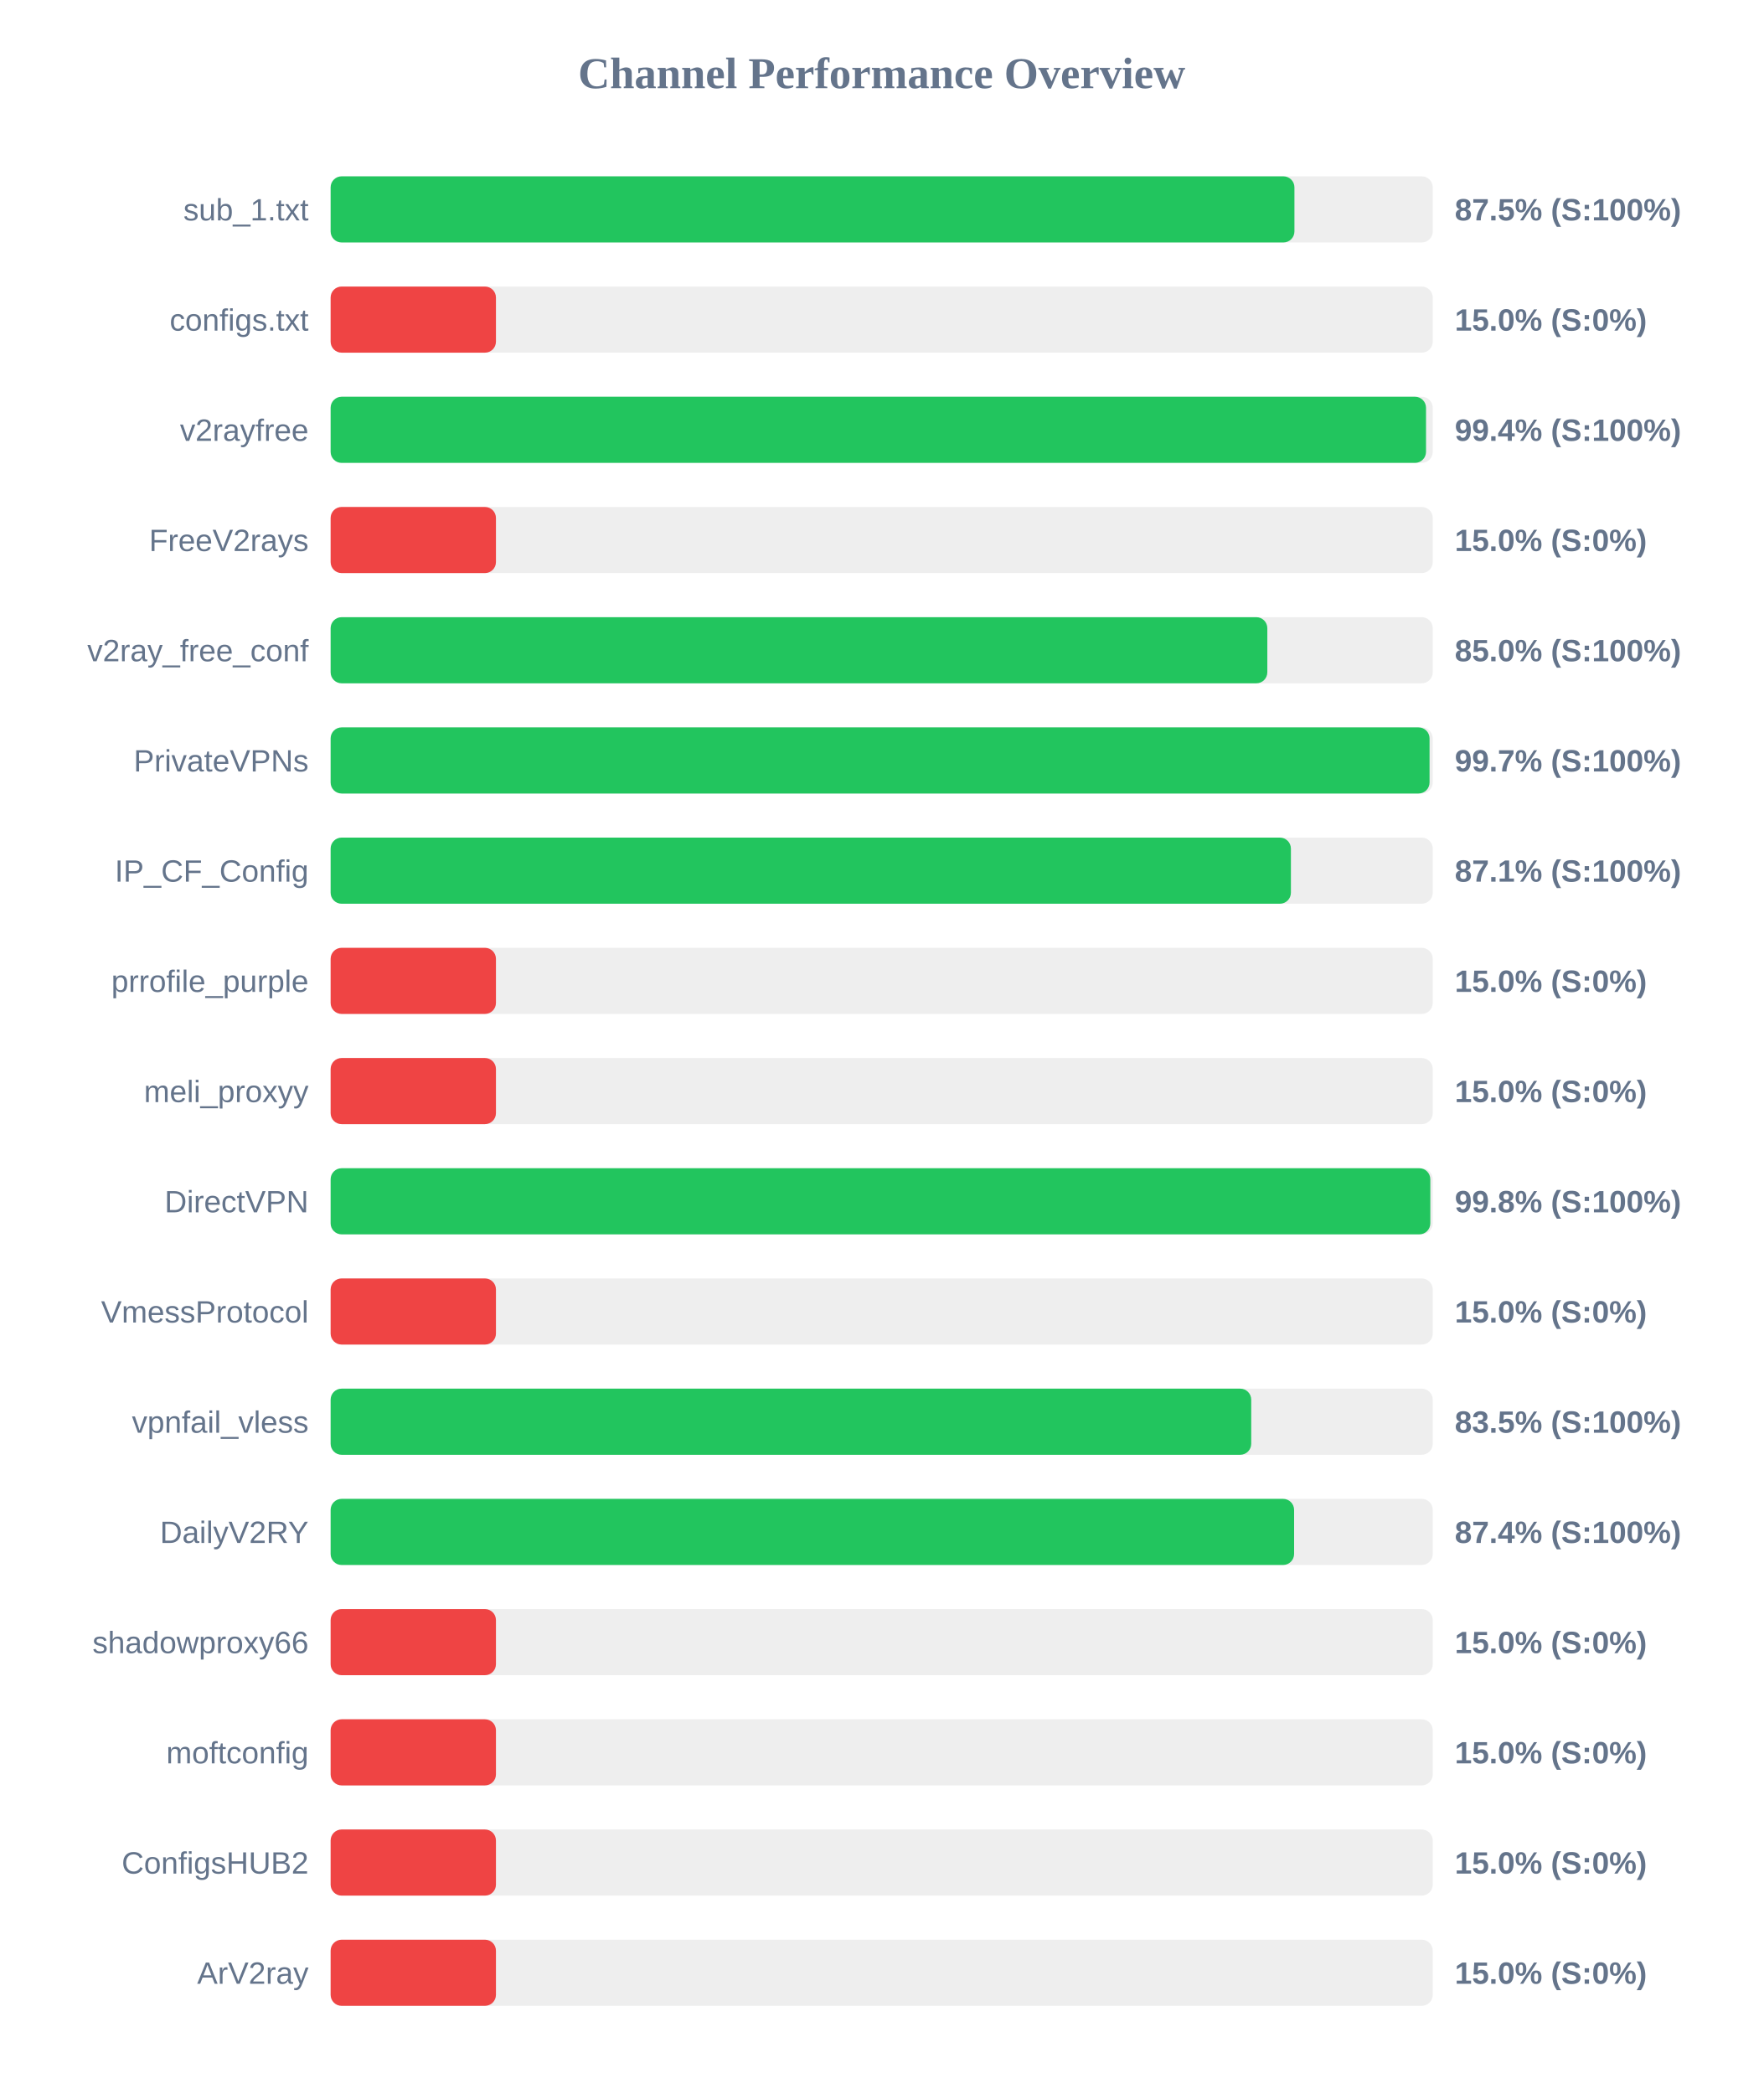
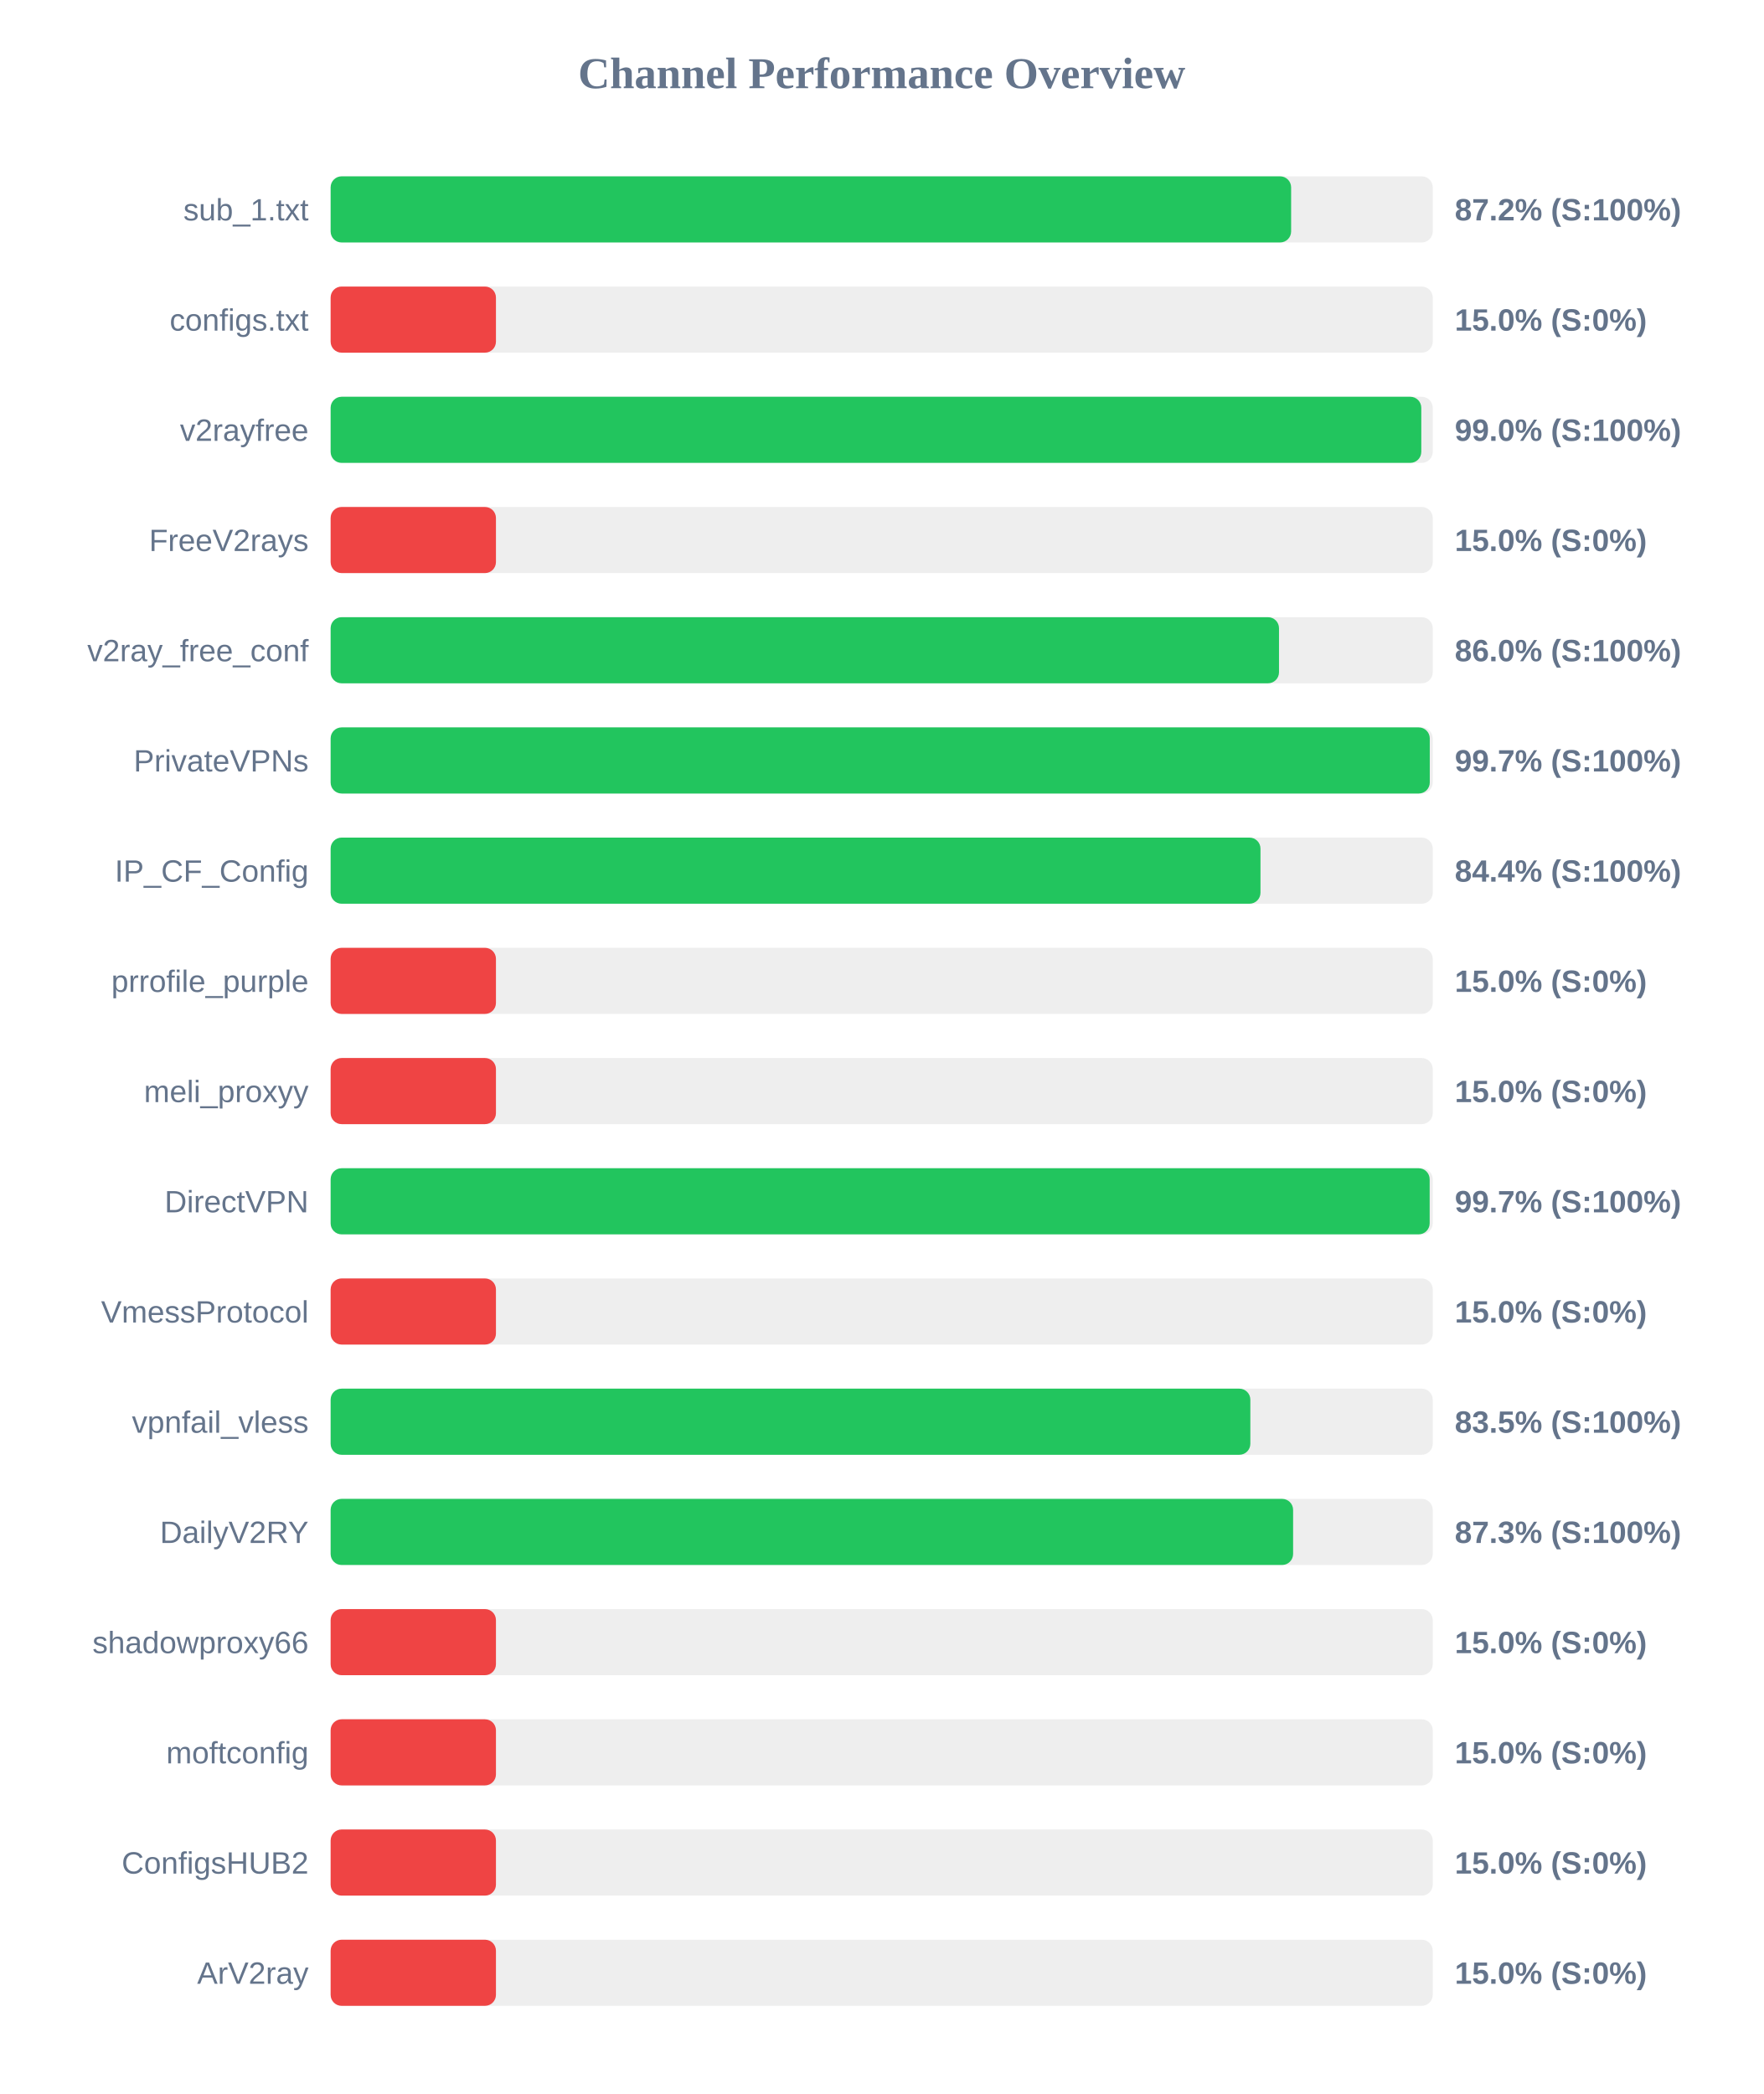
<svg xmlns="http://www.w3.org/2000/svg" width="800" height="950" version="1.1">
  <style>
        .row { font: 14px Arial; fill: #64748b; }
        .score { font: bold 14px Arial; fill: #64748b; }
    </style>
  <text x="400" y="40" text-anchor="middle" font-size="20px" font-weight="bold" fill="#64748b">Channel Performance Overview</text>
  <rect x="150" y="80" width="500" height="30" fill="#eee" rx="5" />
-   <rect x="150" y="80" width="437.25" height="30" fill="#22c55e" rx="5" />
+   <rect x="150" y="80" width="435.75" height="30" fill="#22c55e" rx="5" />
  <text x="140" y="100" text-anchor="end" class="row">sub_1.txt</text>
-   <text x="660" y="100" text-anchor="start" class="score">87.5% (S:100%)</text>
+   <text x="660" y="100" text-anchor="start" class="score">87.2% (S:100%)</text>
  <rect x="150" y="130" width="500" height="30" fill="#eee" rx="5" />
  <rect x="150" y="130" width="75.0" height="30" fill="#ef4444" rx="5" />
  <text x="140" y="150" text-anchor="end" class="row">configs.txt</text>
  <text x="660" y="150" text-anchor="start" class="score">15.0% (S:0%)</text>
  <rect x="150" y="180" width="500" height="30" fill="#eee" rx="5" />
-   <rect x="150" y="180" width="496.95" height="30" fill="#22c55e" rx="5" />
+   <rect x="150" y="180" width="494.8" height="30" fill="#22c55e" rx="5" />
  <text x="140" y="200" text-anchor="end" class="row">v2rayfree</text>
-   <text x="660" y="200" text-anchor="start" class="score">99.4% (S:100%)</text>
+   <text x="660" y="200" text-anchor="start" class="score">99.0% (S:100%)</text>
  <rect x="150" y="230" width="500" height="30" fill="#eee" rx="5" />
  <rect x="150" y="230" width="75.0" height="30" fill="#ef4444" rx="5" />
  <text x="140" y="250" text-anchor="end" class="row">FreeV2rays</text>
  <text x="660" y="250" text-anchor="start" class="score">15.0% (S:0%)</text>
  <rect x="150" y="280" width="500" height="30" fill="#eee" rx="5" />
-   <rect x="150" y="280" width="424.95" height="30" fill="#22c55e" rx="5" />
+   <rect x="150" y="280" width="430.25" height="30" fill="#22c55e" rx="5" />
  <text x="140" y="300" text-anchor="end" class="row">v2ray_free_conf</text>
-   <text x="660" y="300" text-anchor="start" class="score">85.0% (S:100%)</text>
+   <text x="660" y="300" text-anchor="start" class="score">86.0% (S:100%)</text>
  <rect x="150" y="330" width="500" height="30" fill="#eee" rx="5" />
-   <rect x="150" y="330" width="498.55" height="30" fill="#22c55e" rx="5" />
+   <rect x="150" y="330" width="498.65" height="30" fill="#22c55e" rx="5" />
  <text x="140" y="350" text-anchor="end" class="row">PrivateVPNs</text>
  <text x="660" y="350" text-anchor="start" class="score">99.7% (S:100%)</text>
  <rect x="150" y="380" width="500" height="30" fill="#eee" rx="5" />
-   <rect x="150" y="380" width="435.65" height="30" fill="#22c55e" rx="5" />
+   <rect x="150" y="380" width="421.85" height="30" fill="#22c55e" rx="5" />
  <text x="140" y="400" text-anchor="end" class="row">IP_CF_Config</text>
-   <text x="660" y="400" text-anchor="start" class="score">87.1% (S:100%)</text>
+   <text x="660" y="400" text-anchor="start" class="score">84.4% (S:100%)</text>
  <rect x="150" y="430" width="500" height="30" fill="#eee" rx="5" />
  <rect x="150" y="430" width="75.0" height="30" fill="#ef4444" rx="5" />
  <text x="140" y="450" text-anchor="end" class="row">prrofile_purple</text>
  <text x="660" y="450" text-anchor="start" class="score">15.0% (S:0%)</text>
  <rect x="150" y="480" width="500" height="30" fill="#eee" rx="5" />
  <rect x="150" y="480" width="75.0" height="30" fill="#ef4444" rx="5" />
  <text x="140" y="500" text-anchor="end" class="row">meli_proxyy</text>
  <text x="660" y="500" text-anchor="start" class="score">15.0% (S:0%)</text>
  <rect x="150" y="530" width="500" height="30" fill="#eee" rx="5" />
-   <rect x="150" y="530" width="498.9" height="30" fill="#22c55e" rx="5" />
+   <rect x="150" y="530" width="498.6" height="30" fill="#22c55e" rx="5" />
  <text x="140" y="550" text-anchor="end" class="row">DirectVPN</text>
-   <text x="660" y="550" text-anchor="start" class="score">99.8% (S:100%)</text>
+   <text x="660" y="550" text-anchor="start" class="score">99.7% (S:100%)</text>
  <rect x="150" y="580" width="500" height="30" fill="#eee" rx="5" />
  <rect x="150" y="580" width="75.0" height="30" fill="#ef4444" rx="5" />
  <text x="140" y="600" text-anchor="end" class="row">VmessProtocol</text>
  <text x="660" y="600" text-anchor="start" class="score">15.0% (S:0%)</text>
  <rect x="150" y="630" width="500" height="30" fill="#eee" rx="5" />
-   <rect x="150" y="630" width="417.65" height="30" fill="#22c55e" rx="5" />
+   <rect x="150" y="630" width="417.25" height="30" fill="#22c55e" rx="5" />
  <text x="140" y="650" text-anchor="end" class="row">vpnfail_vless</text>
  <text x="660" y="650" text-anchor="start" class="score">83.5% (S:100%)</text>
  <rect x="150" y="680" width="500" height="30" fill="#eee" rx="5" />
-   <rect x="150" y="680" width="437.1" height="30" fill="#22c55e" rx="5" />
+   <rect x="150" y="680" width="436.65" height="30" fill="#22c55e" rx="5" />
  <text x="140" y="700" text-anchor="end" class="row">DailyV2RY</text>
-   <text x="660" y="700" text-anchor="start" class="score">87.4% (S:100%)</text>
+   <text x="660" y="700" text-anchor="start" class="score">87.3% (S:100%)</text>
  <rect x="150" y="730" width="500" height="30" fill="#eee" rx="5" />
  <rect x="150" y="730" width="75.0" height="30" fill="#ef4444" rx="5" />
  <text x="140" y="750" text-anchor="end" class="row">shadowproxy66</text>
  <text x="660" y="750" text-anchor="start" class="score">15.0% (S:0%)</text>
  <rect x="150" y="780" width="500" height="30" fill="#eee" rx="5" />
  <rect x="150" y="780" width="75.0" height="30" fill="#ef4444" rx="5" />
  <text x="140" y="800" text-anchor="end" class="row">moftconfig</text>
  <text x="660" y="800" text-anchor="start" class="score">15.0% (S:0%)</text>
  <rect x="150" y="830" width="500" height="30" fill="#eee" rx="5" />
  <rect x="150" y="830" width="75.0" height="30" fill="#ef4444" rx="5" />
  <text x="140" y="850" text-anchor="end" class="row">ConfigsHUB2</text>
  <text x="660" y="850" text-anchor="start" class="score">15.0% (S:0%)</text>
  <rect x="150" y="880" width="500" height="30" fill="#eee" rx="5" />
  <rect x="150" y="880" width="75.0" height="30" fill="#ef4444" rx="5" />
  <text x="140" y="900" text-anchor="end" class="row">ArV2ray</text>
  <text x="660" y="900" text-anchor="start" class="score">15.0% (S:0%)</text>
</svg>
